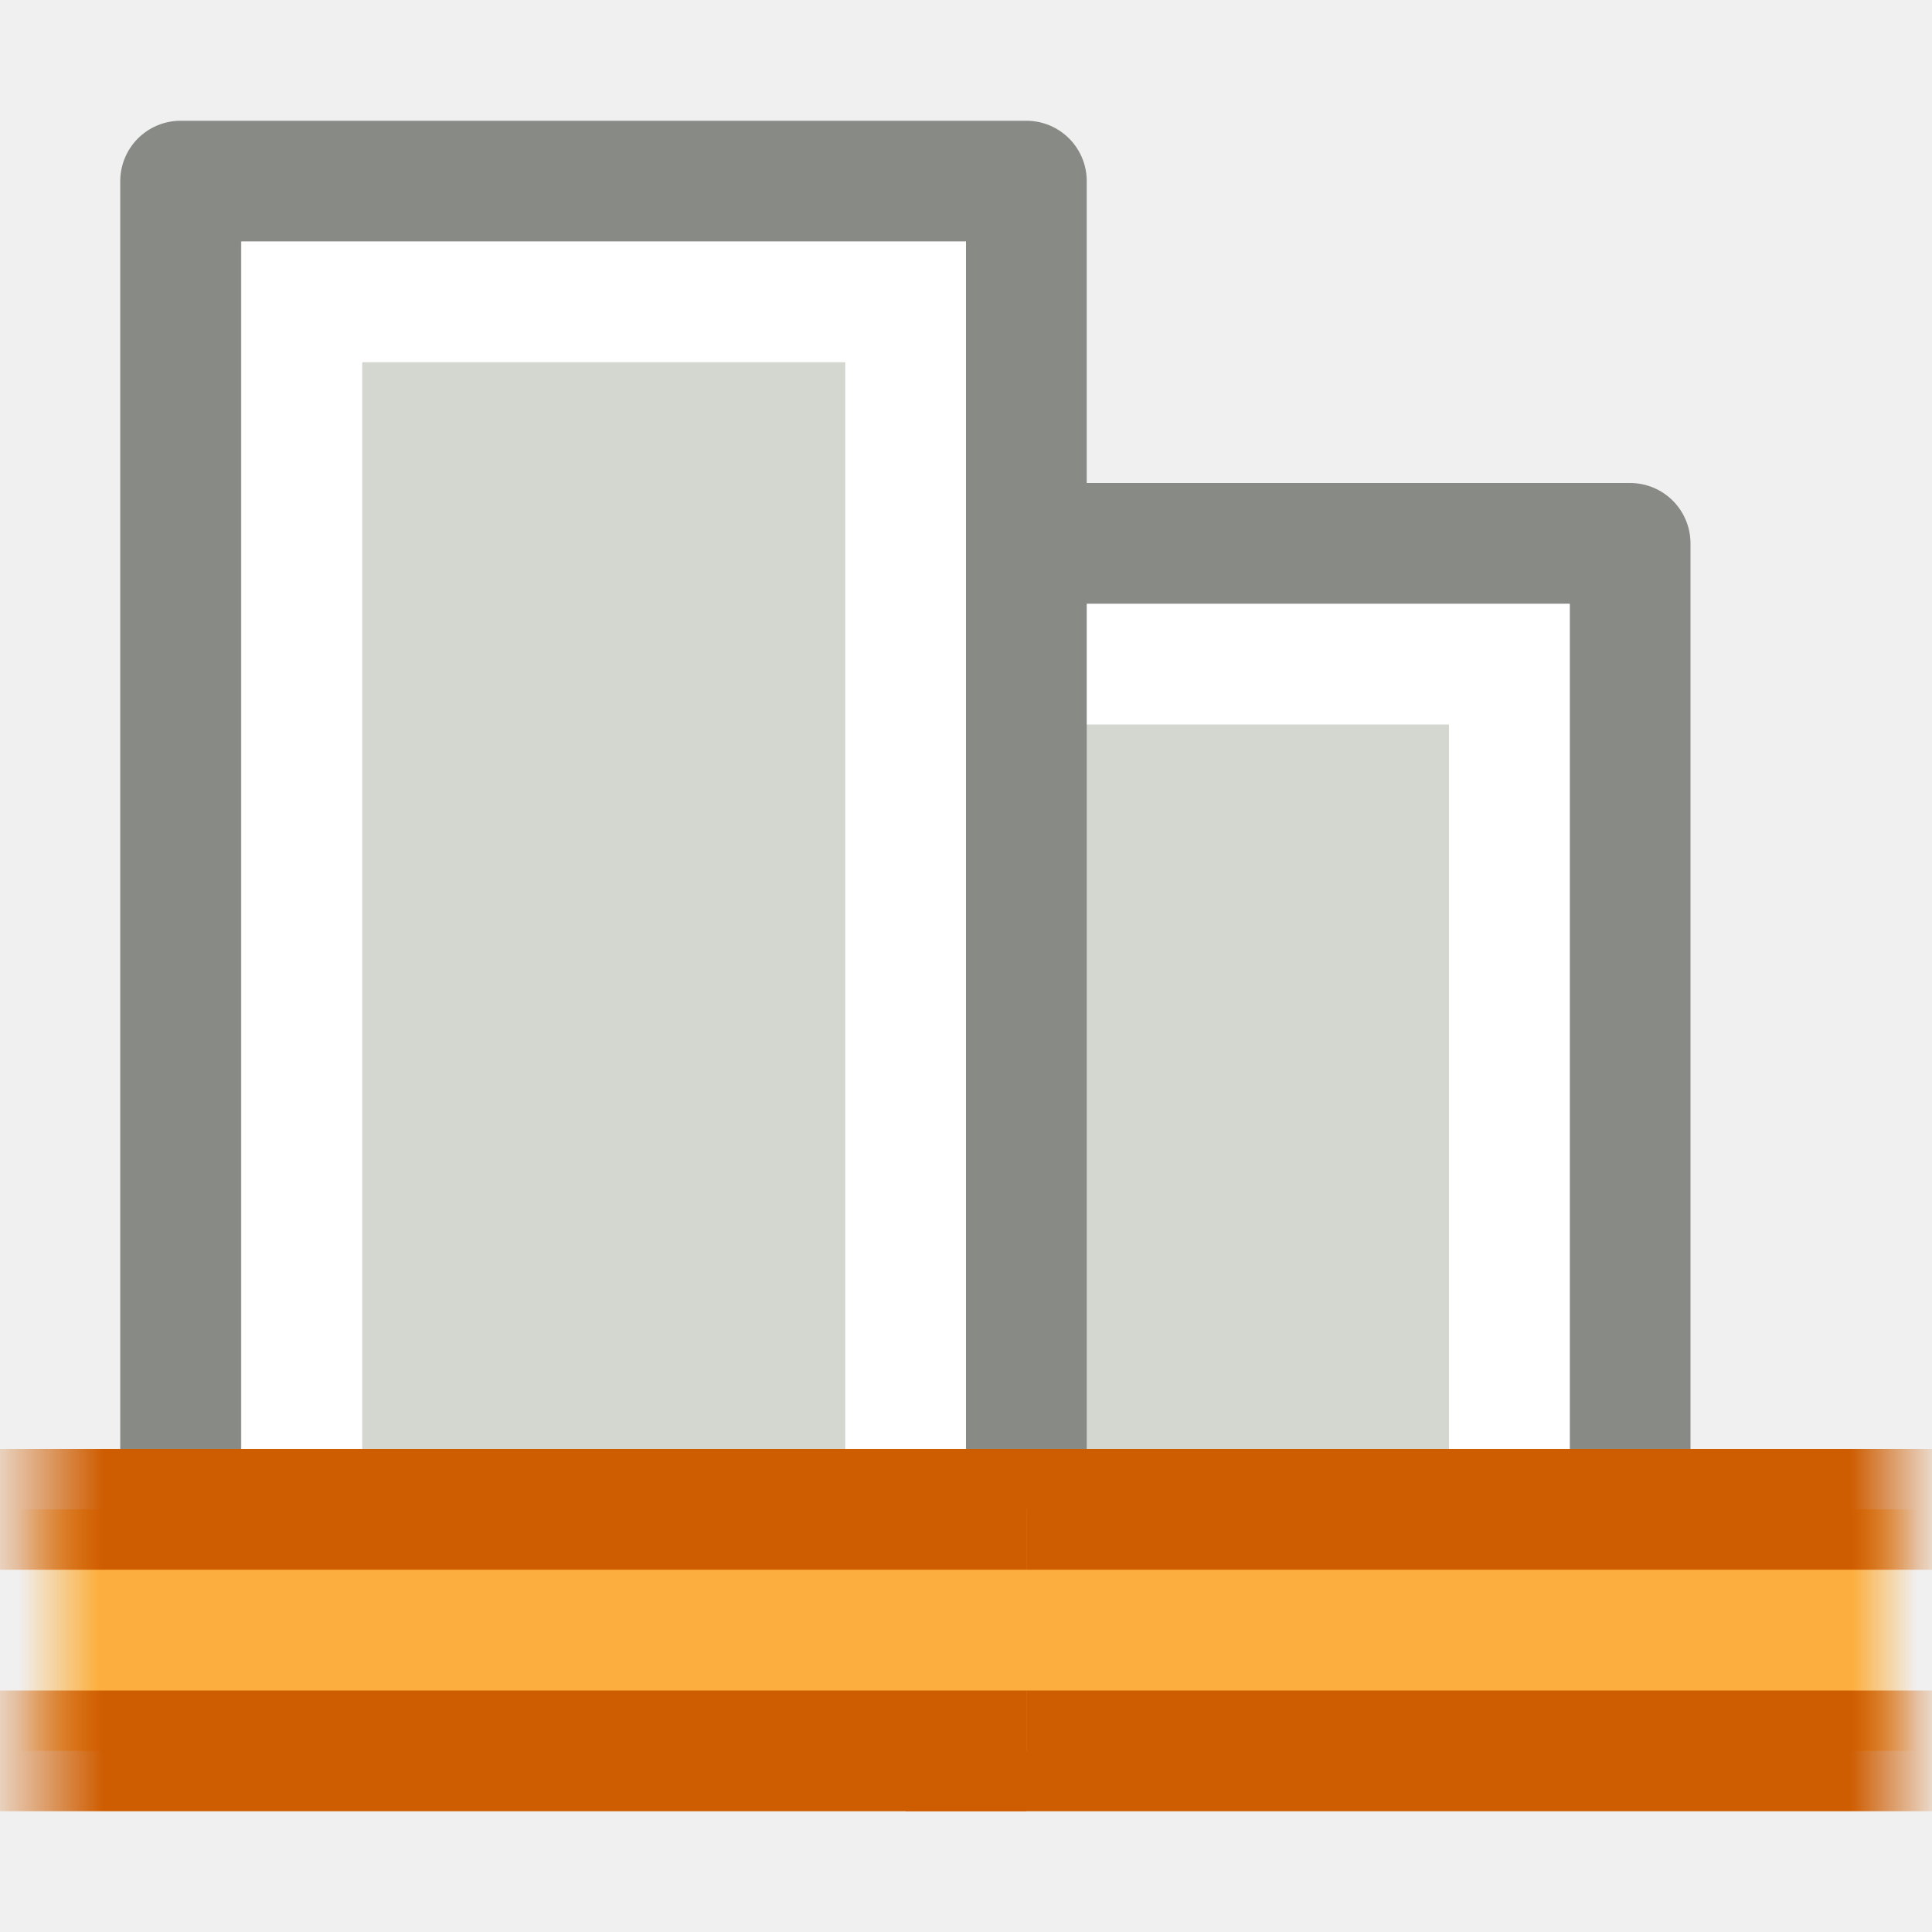
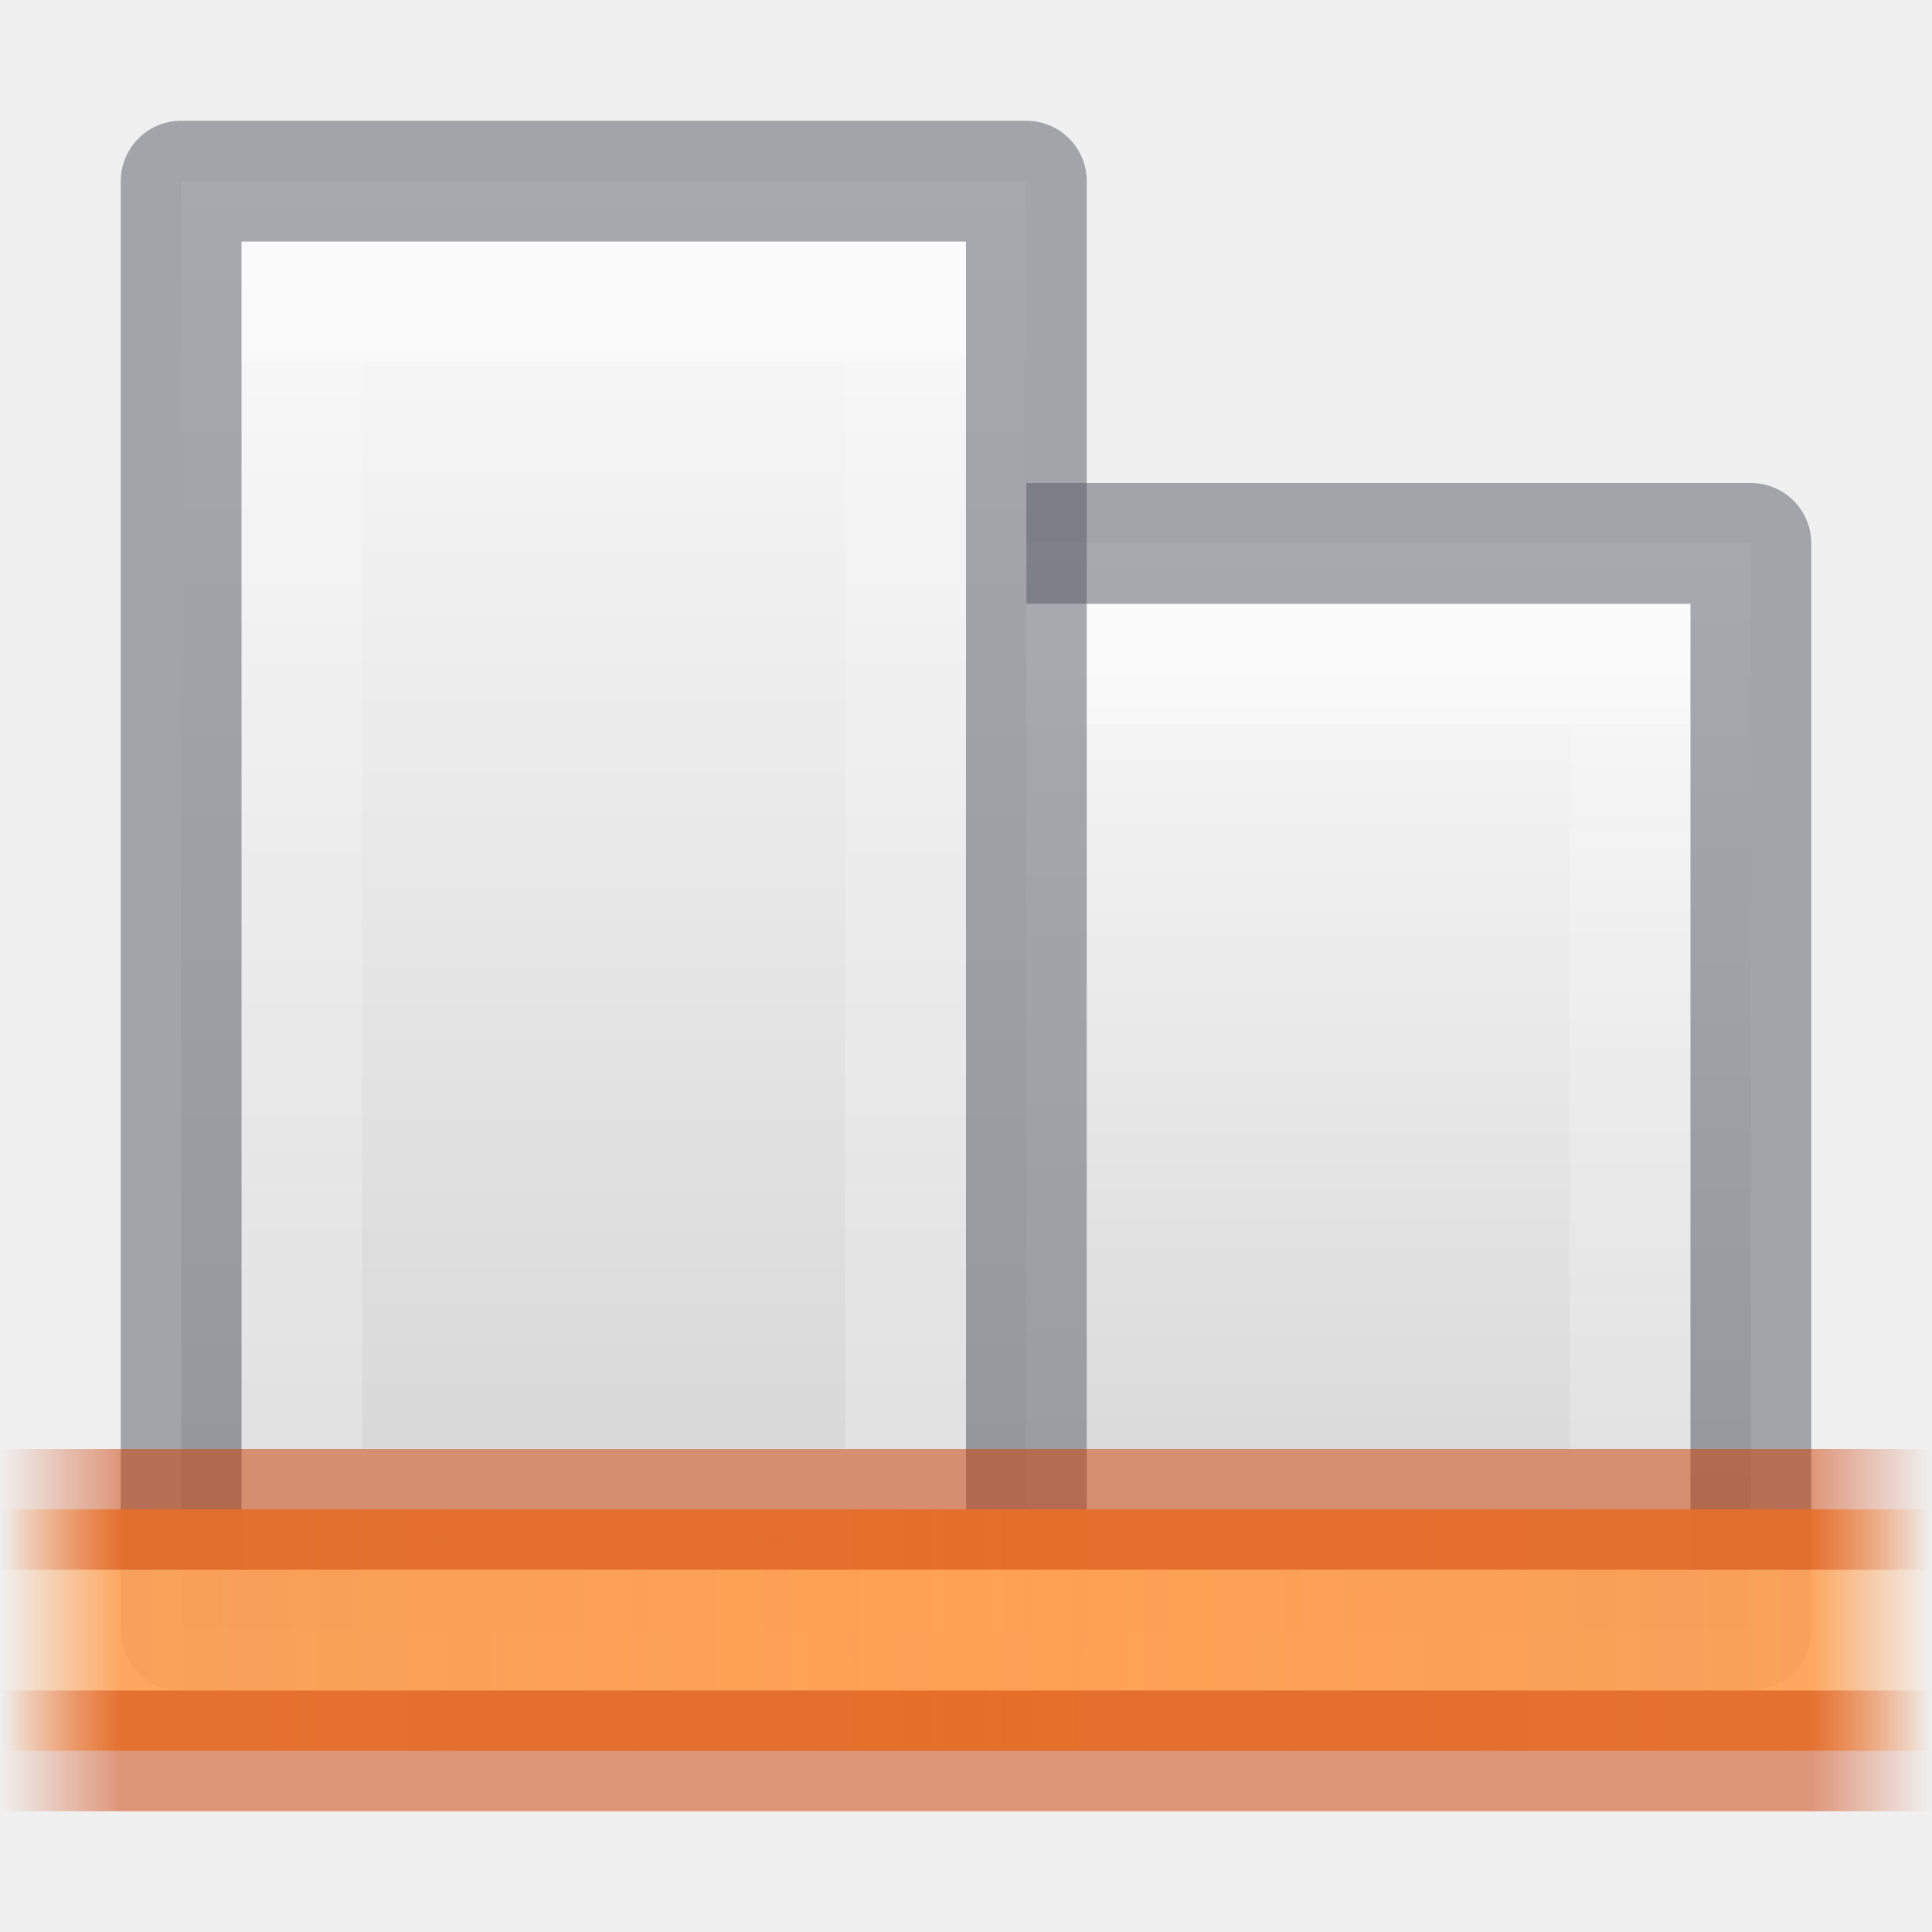
- <svg xmlns="http://www.w3.org/2000/svg" xmlns:xlink="http://www.w3.org/1999/xlink" version="1.1" width="16" height="16" id="svg6559">
-   <defs id="defs6561">
-     <linearGradient id="linearGradient3455">
-       <stop id="stop3457" style="stop-color:#ce5c00;stop-opacity:1" offset="0" />
-       <stop id="stop3459" style="stop-color:#ce5c00;stop-opacity:0" offset="1" />
+ <svg xmlns="http://www.w3.org/2000/svg" xmlns:xlink="http://www.w3.org/1999/xlink" height="16" width="16" version="1.1" id="svg57">
+   <defs id="defs61">
+     <linearGradient y2="41.526" y1="6.474" x2="24" x1="24" gradientUnits="userSpaceOnUse" gradientTransform="matrix(0.4054051,0,0,0.5135135,2.269687,-0.324319)" id="linearGradient982">
+       <stop id="stop974" stop-color="#fff" offset="0" />
+       <stop id="stop976" stop-opacity=".235" stop-color="#fff" offset="0" />
+       <stop id="stop978" stop-opacity=".157" stop-color="#fff" offset="1" />
+       <stop id="stop980" stop-opacity=".392" stop-color="#fff" offset="1" />
    </linearGradient>
-     <linearGradient x1="-202.137" y1="-470.399" x2="-203.221" y2="-470.399" id="linearGradient6906" xlink:href="#linearGradient3455" gradientUnits="userSpaceOnUse" gradientTransform="translate(269.9999,1022)" />
-     <linearGradient id="linearGradient3447">
-       <stop id="stop3449" style="stop-color:#fcaf3e;stop-opacity:1" offset="0" />
-       <stop id="stop3451" style="stop-color:#fcaf3e;stop-opacity:0" offset="1" />
+     <linearGradient y2="41.526" y1="6.474" x2="24" x1="24" gradientUnits="userSpaceOnUse" gradientTransform="matrix(0.4054051,0,0,0.5135135,2.269687,-0.324319)" id="linearGradient972">
+       <stop id="stop964" stop-color="#fff" offset="0" />
+       <stop id="stop966" stop-opacity=".235" stop-color="#fff" offset="0" />
+       <stop id="stop968" stop-opacity=".157" stop-color="#fff" offset="1" />
+       <stop id="stop970" stop-opacity=".392" stop-color="#fff" offset="1" />
    </linearGradient>
-     <linearGradient x1="-202.181" y1="-471.46" x2="-202.845" y2="-471.46" id="linearGradient6904" xlink:href="#linearGradient3447" gradientUnits="userSpaceOnUse" gradientTransform="translate(269.9999,1022)" />
-     <linearGradient id="linearGradient3431">
-       <stop id="stop3433" style="stop-color:#ce5c00;stop-opacity:1" offset="0" />
-       <stop id="stop3435" style="stop-color:#ce5c00;stop-opacity:0" offset="1" />
+     <linearGradient id="linearGradient987">
+       <stop style="stop-color:#cc3b02;stop-opacity:1;" offset="0" id="stop983" />
+       <stop id="stop991" offset="0.875" style="stop-color:#cc3b02;stop-opacity:1" />
+       <stop style="stop-color:#cc3b02;stop-opacity:0;" offset="1" id="stop985" />
    </linearGradient>
-     <linearGradient x1="-187.685" y1="-470.576" x2="-186.867" y2="-470.576" id="linearGradient6902" xlink:href="#linearGradient3431" gradientUnits="userSpaceOnUse" gradientTransform="translate(269.9999,1022)" />
-     <linearGradient id="linearGradient3439">
-       <stop id="stop3441" style="stop-color:#fcaf3e;stop-opacity:1" offset="0" />
-       <stop id="stop3443" style="stop-color:#fcaf3e;stop-opacity:0" offset="1" />
+     <linearGradient id="linearGradient951">
+       <stop style="stop-color:#ffa154;stop-opacity:1;" offset="0" id="stop947" />
+       <stop id="stop955" offset="0.875" style="stop-color:#ffa154;stop-opacity:0.926" />
+       <stop style="stop-color:#ffa154;stop-opacity:0;" offset="1" id="stop949" />
    </linearGradient>
-     <linearGradient x1="-187.663" y1="-471.416" x2="-187.131" y2="-471.416" id="linearGradient6900" xlink:href="#linearGradient3439" gradientUnits="userSpaceOnUse" gradientTransform="translate(269.9999,1022)" />
+     <linearGradient y2="47.013" y1="0.985" x2="25.132" x1="25.132" gradientUnits="userSpaceOnUse" gradientTransform="matrix(0.4857154,0,0,0.4562967,-34.78968,-5.734851)" id="linearGradient874">
+       <stop id="stop870" stop-color="#f4f4f4" offset="0" style="stop-color:#fafafa;stop-opacity:1" />
+       <stop id="stop872" stop-color="#dbdbdb" offset="1" style="stop-color:#d4d4d4;stop-opacity:1" />
+     </linearGradient>
+     <linearGradient xlink:href="#linearGradient951" id="linearGradient953" x1="3.552" y1="12" x2="3.552" y2="1.957" gradientUnits="userSpaceOnUse" spreadMethod="reflect" gradientTransform="matrix(0,-1,-0.7965368,0,17.5585,17.00006)" />
+     <linearGradient xlink:href="#linearGradient987" id="linearGradient989" x1="3.624" y1="12" x2="3.624" y2="1" gradientUnits="userSpaceOnUse" spreadMethod="reflect" gradientTransform="matrix(0,-1,-0.7272727,0,16.72734,17.00006)" />
+     <linearGradient id="e-3" gradientUnits="userSpaceOnUse" x1="-80" x2="-70" xlink:href="#linearGradient982" y1="-203.342" y2="-203.342" gradientTransform="rotate(-90,71.00006,-138)" />
+     <linearGradient id="f-5" gradientUnits="userSpaceOnUse" x1="-80.457" x2="-68.529" xlink:href="#linearGradient874" y1="-205" y2="-205" gradientTransform="matrix(0,1,1,0,209.0001,81.99981)" />
  </defs>
-   <g id="layer1">
-     <g transform="translate(-1.1920929e-7,60)" id="g6806" style="display:inline">
-       <g transform="matrix(-1,0,0,-1,201.9999,424)" id="g3675" style="fill:#d3d7cf;stroke:#888a85">
-         <rect width="9" height="7" x="470.5" y="-195.5" transform="matrix(0,1,-1,0,0,0)" id="rect3677" style="fill:#d3d7cf;fill-opacity:1;stroke:#888a85;stroke-width:1;stroke-linecap:butt;stroke-linejoin:round;stroke-miterlimit:3;stroke-opacity:1;stroke-dasharray:none;stroke-dashoffset:0" />
-         <rect width="7" height="5" rx="0" ry="0" x="471.5" y="-194.5" transform="matrix(0,1,-1,0,0,0)" id="rect3679" style="fill:none;stroke:#ffffff;stroke-width:1;stroke-linecap:butt;stroke-linejoin:miter;stroke-miterlimit:3;stroke-opacity:1;stroke-dasharray:none;stroke-dashoffset:0" />
-       </g>
-       <g transform="matrix(-1,0,0,-1,202.9999,424)" id="g3681">
-         <rect width="12" height="7.004" x="470.5" y="-201.504" transform="matrix(0,1,-1,0,0,0)" id="rect3683" style="color:#000000;fill:#d3d7cf;fill-opacity:1;fill-rule:evenodd;stroke:#888a85;stroke-width:1;stroke-linecap:butt;stroke-linejoin:round;stroke-miterlimit:0;stroke-opacity:1;stroke-dasharray:none;stroke-dashoffset:0;marker:none;display:inline" />
-         <rect width="10" height="5" rx="0" ry="0" x="471.5" y="-200.5" transform="matrix(0,1,-1,0,0,0)" id="rect3685" style="color:#000000;fill:none;stroke:#ffffff;stroke-width:1;stroke-linecap:round;stroke-linejoin:miter;stroke-miterlimit:2;stroke-opacity:1;stroke-dasharray:none;stroke-dashoffset:0;marker:none;display:inline" />
-       </g>
-       <g transform="translate(-67,-597)" id="g3799">
-         <path d="m 74.5,549.5 9,0 0,2 -9,0" id="path3801" style="fill:url(#linearGradient6900);fill-opacity:1;stroke:url(#linearGradient6902);stroke-width:1;stroke-linecap:butt;stroke-linejoin:round;stroke-miterlimit:0;stroke-opacity:1;stroke-dashoffset:0" />
-         <path d="m 75.5,551.5 -10,0 0,-2 10,0" id="path3803" style="fill:url(#linearGradient6904);fill-opacity:1;stroke:url(#linearGradient6906);stroke-width:1;stroke-linecap:butt;stroke-linejoin:round;stroke-miterlimit:0;stroke-opacity:1;stroke-dashoffset:0" />
-       </g>
-     </g>
-   </g>
+   <linearGradient id="a" gradientTransform="matrix(0.4857154,0,0,0.4562967,-34.78968,-5.734851)" gradientUnits="userSpaceOnUse" x1="25.132" x2="25.132" y1="0.985" y2="47.013">
+     <stop offset="0" stop-color="#f4f4f4" id="stop2" />
+     <stop offset="1" stop-color="#dbdbdb" id="stop4" />
+   </linearGradient>
+   <linearGradient id="b" gradientTransform="matrix(0.2537859,0,0,0.3050187,-43.52199,-5.539135)" gradientUnits="userSpaceOnUse" x1="-51.786" x2="-51.786" y1="50.786" y2="2.906">
+     <stop offset="0" stop-opacity=".34" id="stop7" />
+     <stop offset="1" stop-opacity=".247" id="stop9" />
+   </linearGradient>
+   <linearGradient id="c" gradientTransform="matrix(0.4054051,0,0,0.5135135,2.269687,-0.324319)" gradientUnits="userSpaceOnUse" x1="24" x2="24" y1="6.474" y2="41.526">
+     <stop offset="0" stop-color="#fff" id="stop12" />
+     <stop offset=".058" stop-color="#fff" stop-opacity=".235" id="stop14" />
+     <stop offset="1" stop-color="#fff" stop-opacity=".157" id="stop16" />
+     <stop offset="1" stop-color="#fff" stop-opacity=".392" id="stop18" />
+   </linearGradient>
+   <linearGradient id="d" gradientUnits="userSpaceOnUse" x1="-74" x2="-74" xlink:href="#b" y1="-208" y2="-200" />
+   <linearGradient id="e" gradientUnits="userSpaceOnUse" x1="-80.214" x2="-70.214" xlink:href="#linearGradient972" y1="-203.261" y2="-203.261" gradientTransform="matrix(0,-0.7,1,0,215.0001,-43.14998)" />
+   <linearGradient id="f" gradientUnits="userSpaceOnUse" x1="-80.43" x2="-68.491" xlink:href="#linearGradient874" y1="-202.554" y2="-202.554" gradientTransform="matrix(0,0.75,1,0,215.0001,64.87484)" />
+   <linearGradient id="g" gradientUnits="userSpaceOnUse" x1="-480" x2="-480" xlink:href="#b" y1="129" y2="137" />
+   <linearGradient id="h" gradientUnits="userSpaceOnUse" x1="-476" x2="-476" xlink:href="#linearGradient874" y1="137" y2="129" gradientTransform="matrix(1,0,0,-1,491,143.9961)" />
+   <linearGradient id="i" gradientUnits="userSpaceOnUse" x1="-479" x2="-479" xlink:href="#c" y1="135" y2="131" gradientTransform="matrix(1,0,0,-1,491,143.9961)" />
+   <linearGradient id="j">
+     <stop offset="0" stop-color="#ce5c00" id="stop27" />
+     <stop offset="1" stop-color="#ce5c00" stop-opacity="0" id="stop29" />
+   </linearGradient>
+   <linearGradient id="k" gradientTransform="rotate(180,198,490.5)" gradientUnits="userSpaceOnUse" x1="187.609" x2="186.937" xlink:href="#j" y1="489.359" y2="489.359" />
+   <linearGradient id="l">
+     <stop offset="0" stop-color="#fcaf3e" id="stop33" />
+     <stop offset="1" stop-color="#fcaf3e" stop-opacity="0" id="stop35" />
+   </linearGradient>
+   <linearGradient id="m" gradientTransform="rotate(180,198,490.5)" gradientUnits="userSpaceOnUse" x1="187.816" x2="187.172" xlink:href="#l" y1="489.547" y2="489.547" />
+   <linearGradient id="n" gradientUnits="userSpaceOnUse" x1="187.609" x2="186.937" xlink:href="#j" y1="489.359" y2="489.359" />
+   <linearGradient id="o" gradientUnits="userSpaceOnUse" x1="187.816" x2="187.172" xlink:href="#l" y1="489.547" y2="489.547" />
+   <path d="M 7.5,4.5 V 13.5 H 14.5 V 4.5 Z" stroke-miterlimit="3" id="path41" style="fill:url(#f);stroke:none;stroke-width:1;stroke-linejoin:round;stroke-miterlimit:3" />
+   <path style="fill:none;stroke:url(#e);stroke-width:1;stroke-miterlimit:3" d="M 8.5,12.5 V 5.5 h 5 v 7 z" stroke-miterlimit="3" id="path43" />
+   <path d="M 7.5,13.5 V 4.5 h 7 v 9 z" stroke-miterlimit="3" id="path41-2" style="opacity:0.5;fill:none;stroke:#555761;stroke-width:1;stroke-linejoin:round;stroke-miterlimit:3" />
+   <path d="M 1.5,1.5 V 13.5 h 7 V 1.5 Z" stroke-miterlimit="3" id="path41-9" style="fill:url(#f-5);stroke:none;stroke-linejoin:round;stroke-miterlimit:3" />
+   <path style="fill:none;stroke:url(#e-3);stroke-miterlimit:3" d="M 2.5,12.5 V 2.5 h 5 V 12.5 Z" stroke-miterlimit="3" id="path43-1" />
+   <path d="M 1.5,13.5 V 1.5 h 7 V 13.5 Z" stroke-miterlimit="3" id="path41-2-2" style="opacity:0.5;fill:none;stroke:#555761;stroke-linejoin:round;stroke-miterlimit:3" />
+   <path style="opacity:1;vector-effect:none;fill:url(#linearGradient953);fill-opacity:1;stroke:none;stroke-width:1;stroke-linecap:butt;stroke-linejoin:miter;stroke-miterlimit:4;stroke-dasharray:none;stroke-dashoffset:0;stroke-opacity:1;marker:none;paint-order:normal" d="m 16,14.5 v -2 H 6.25e-5 v 2 z" id="rect935" />
+   <path style="opacity:0.5;vector-effect:none;fill:none;fill-opacity:1;stroke:url(#linearGradient989);stroke-width:1;stroke-linecap:butt;stroke-linejoin:miter;stroke-miterlimit:4;stroke-dasharray:none;stroke-dashoffset:0;stroke-opacity:1;marker:none;paint-order:normal" d="M 16,12.5 H 6.25e-5 m 0,2 H 16" id="rect935-0" />
</svg>
